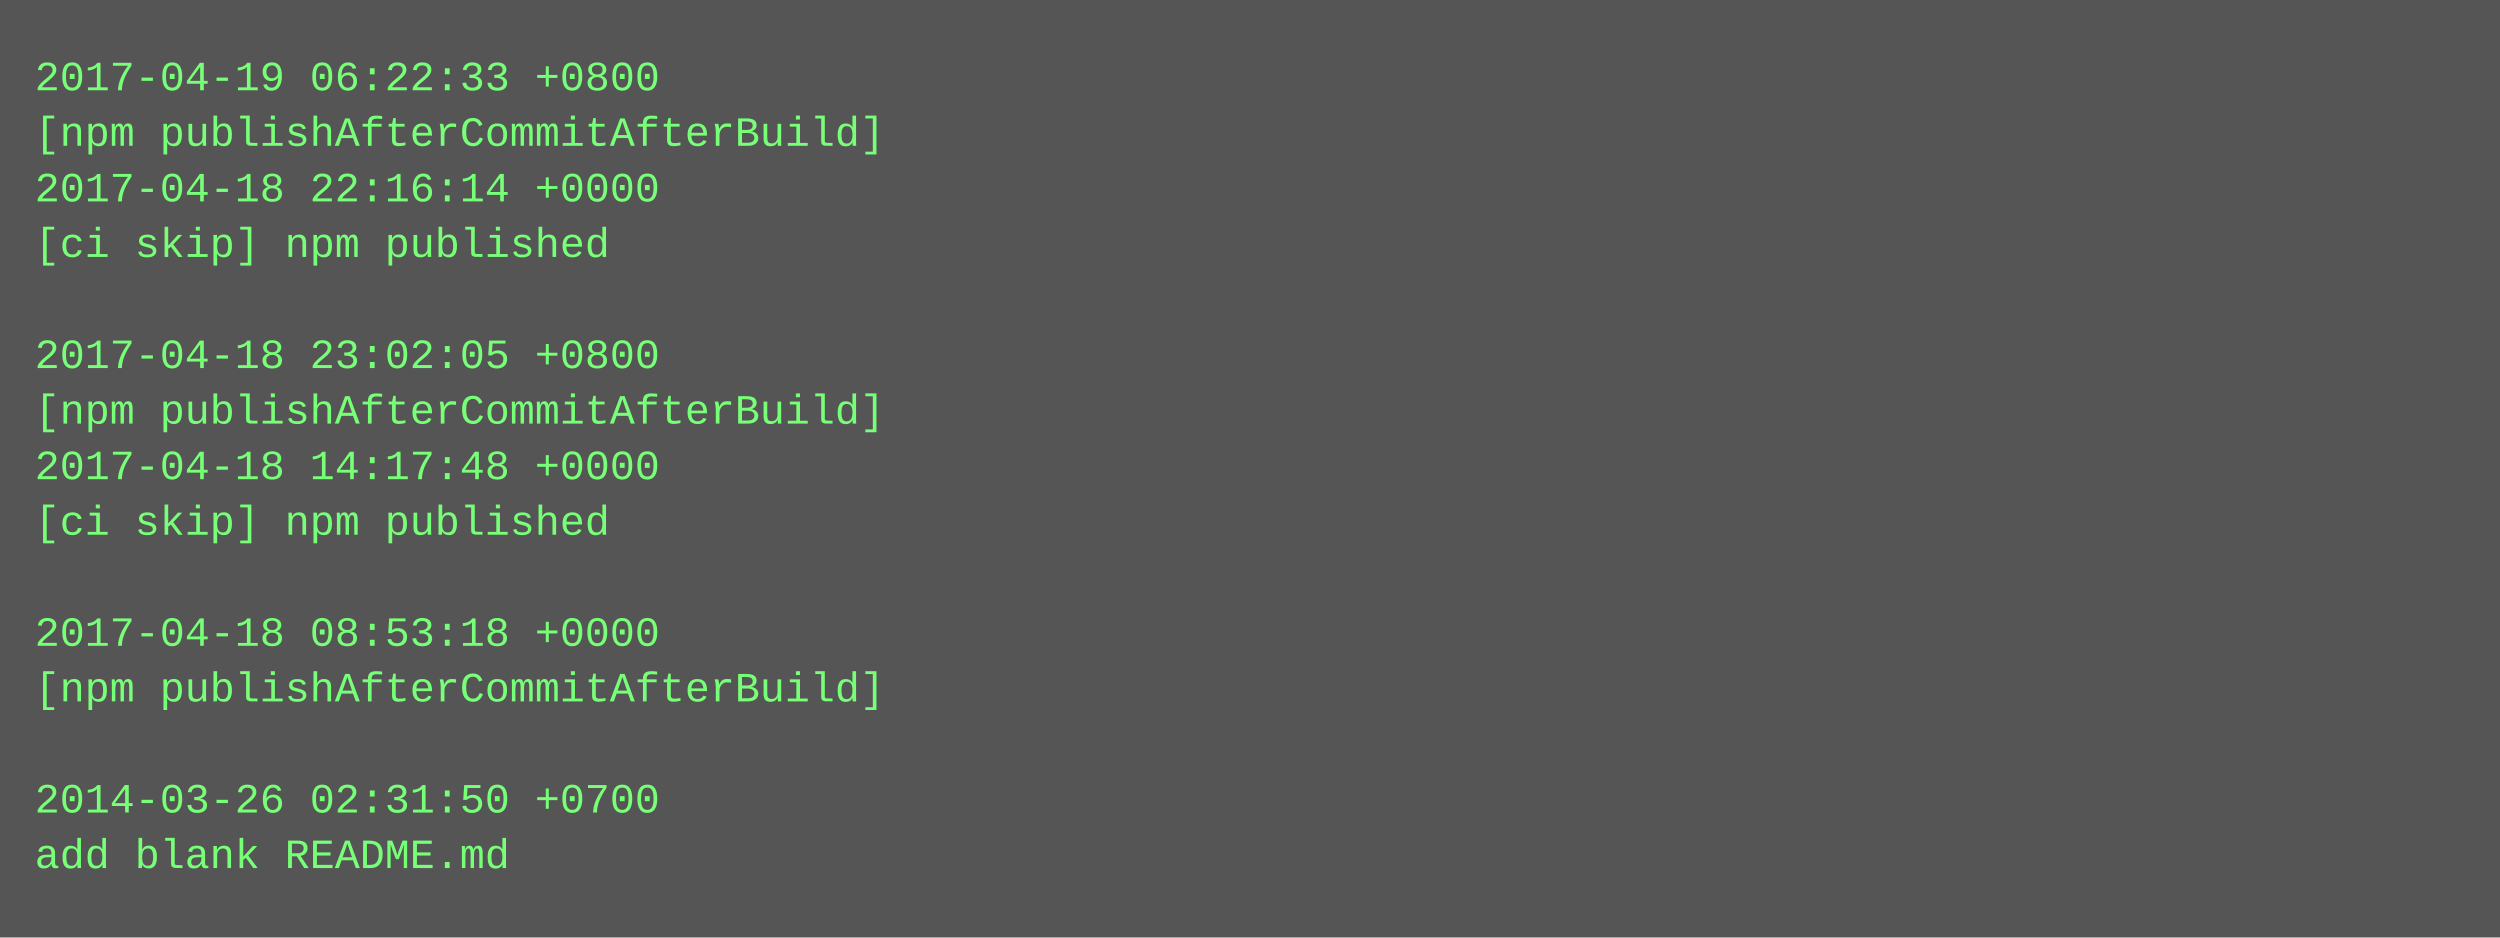
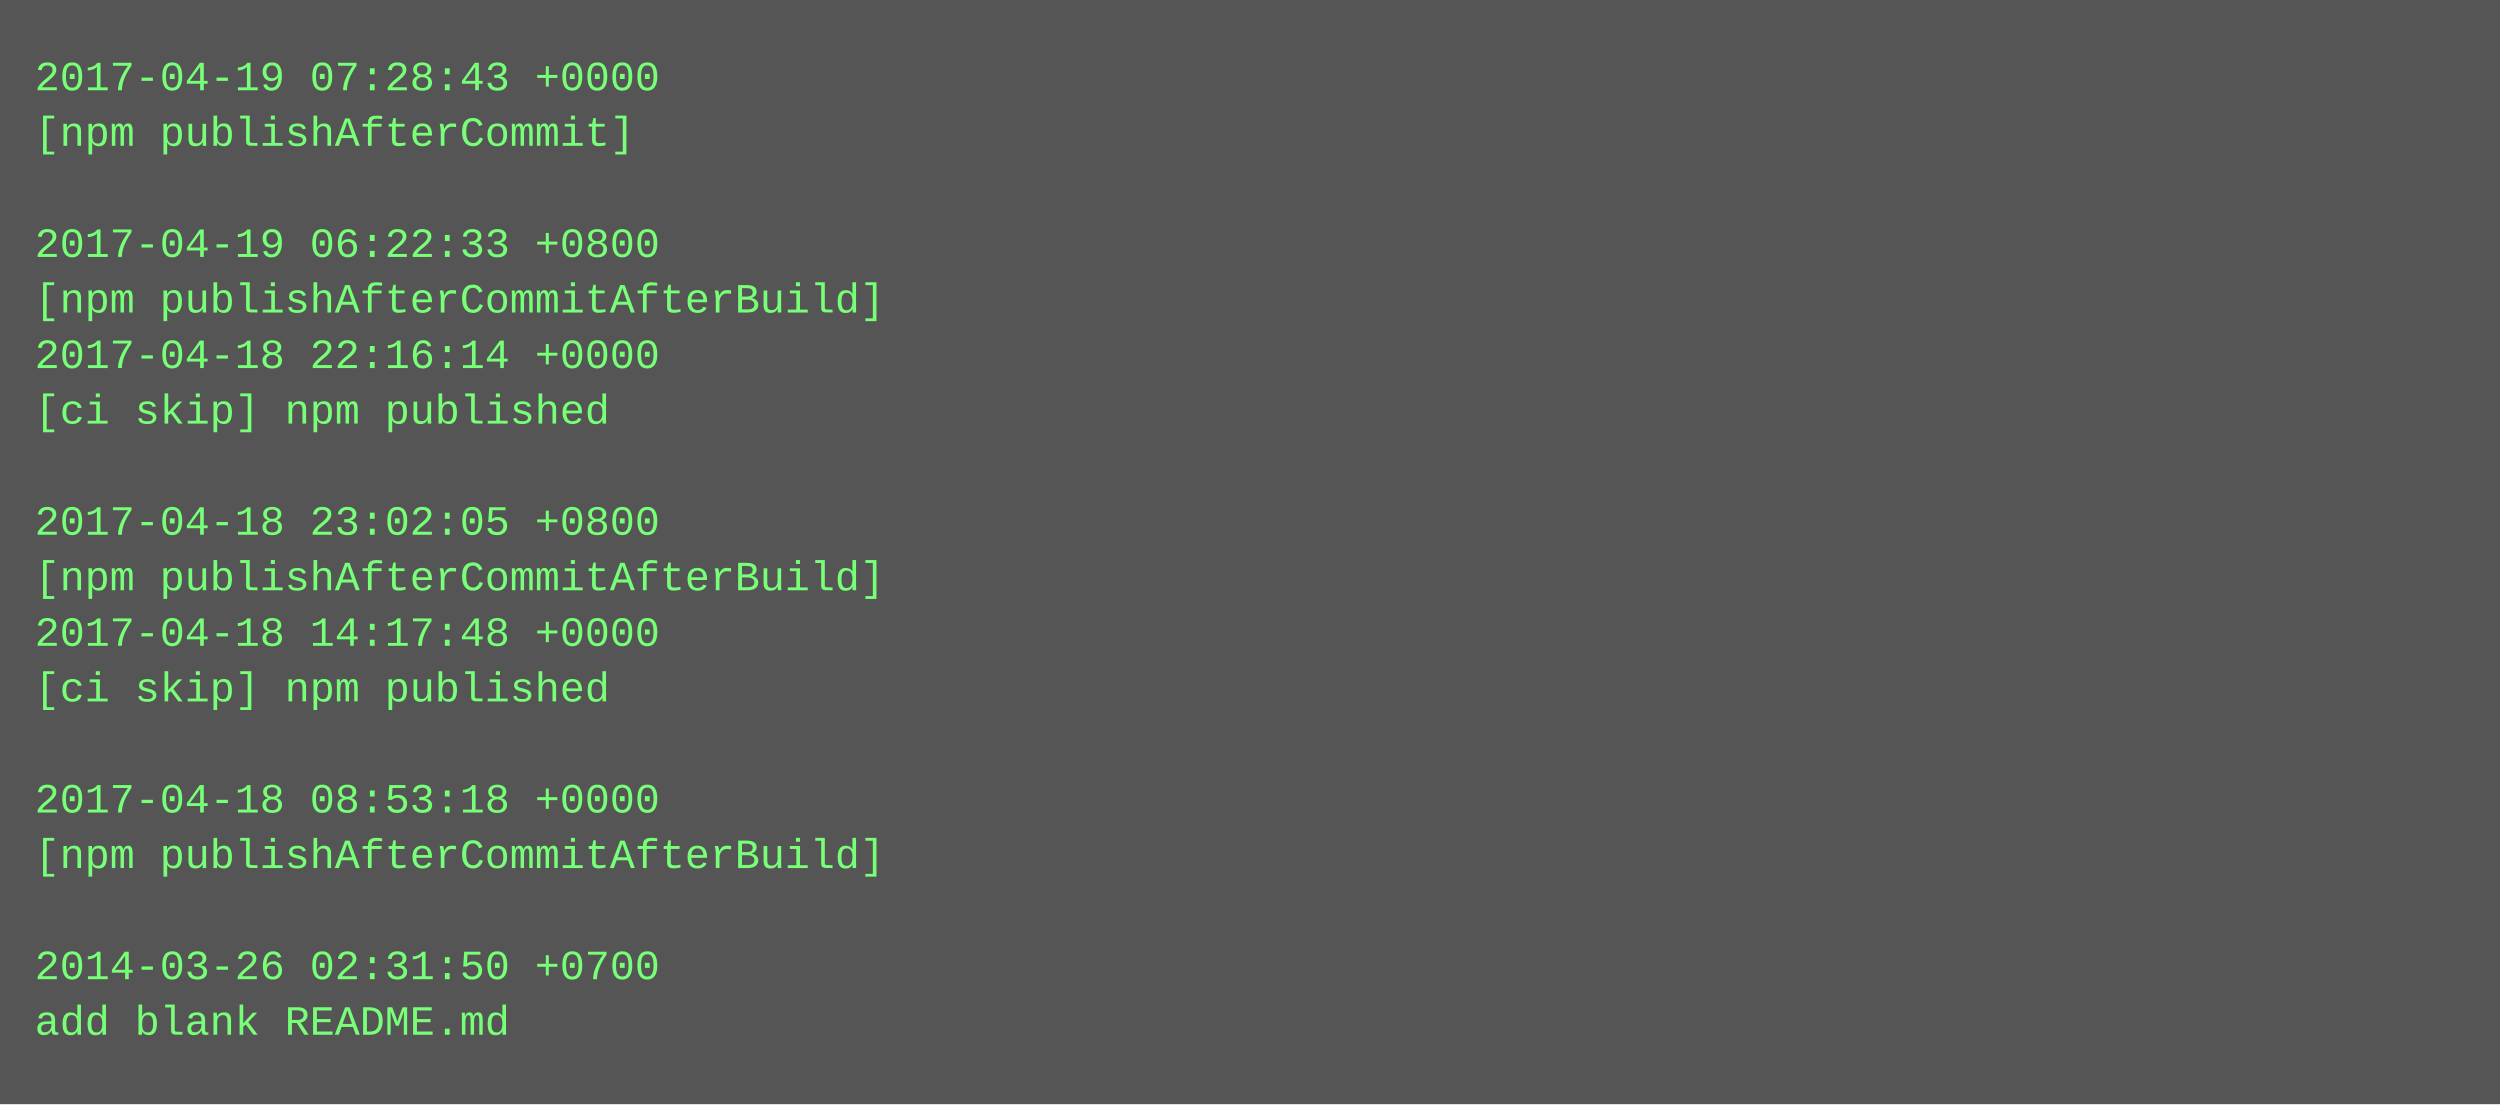
- <svg xmlns="http://www.w3.org/2000/svg" height="270" width="720">
-   <rect height="270" fill="#555" width="720" />
+ <svg xmlns="http://www.w3.org/2000/svg" height="318" width="720">
+   <rect height="318" fill="#555" width="720" />
  <text fill="#7f7" font-family="Courier New" font-size="12" xml:space="preserve">
-     <tspan x="10" y="26">2017-04-19 06:22:33 +0800</tspan>
-     <tspan x="10" y="42">[npm publishAfterCommitAfterBuild]</tspan>
-     <tspan x="10" y="58">2017-04-18 22:16:14 +0000</tspan>
-     <tspan x="10" y="74">[ci skip] npm published</tspan>
-     <tspan x="10" y="90" />
-     <tspan x="10" y="106">2017-04-18 23:02:05 +0800</tspan>
-     <tspan x="10" y="122">[npm publishAfterCommitAfterBuild]</tspan>
-     <tspan x="10" y="138">2017-04-18 14:17:48 +0000</tspan>
-     <tspan x="10" y="154">[ci skip] npm published</tspan>
-     <tspan x="10" y="170" />
-     <tspan x="10" y="186">2017-04-18 08:53:18 +0000</tspan>
-     <tspan x="10" y="202">[npm publishAfterCommitAfterBuild]</tspan>
+     <tspan x="10" y="26">2017-04-19 07:28:43 +0000</tspan>
+     <tspan x="10" y="42">[npm publishAfterCommit]</tspan>
+     <tspan x="10" y="58" />
+     <tspan x="10" y="74">2017-04-19 06:22:33 +0800</tspan>
+     <tspan x="10" y="90">[npm publishAfterCommitAfterBuild]</tspan>
+     <tspan x="10" y="106">2017-04-18 22:16:14 +0000</tspan>
+     <tspan x="10" y="122">[ci skip] npm published</tspan>
+     <tspan x="10" y="138" />
+     <tspan x="10" y="154">2017-04-18 23:02:05 +0800</tspan>
+     <tspan x="10" y="170">[npm publishAfterCommitAfterBuild]</tspan>
+     <tspan x="10" y="186">2017-04-18 14:17:48 +0000</tspan>
+     <tspan x="10" y="202">[ci skip] npm published</tspan>
    <tspan x="10" y="218" />
-     <tspan x="10" y="234">2014-03-26 02:31:50 +0700</tspan>
-     <tspan x="10" y="250">add blank README.md</tspan>
+     <tspan x="10" y="234">2017-04-18 08:53:18 +0000</tspan>
+     <tspan x="10" y="250">[npm publishAfterCommitAfterBuild]</tspan>
+     <tspan x="10" y="266" />
+     <tspan x="10" y="282">2014-03-26 02:31:50 +0700</tspan>
+     <tspan x="10" y="298">add blank README.md</tspan>
  </text>
</svg>
